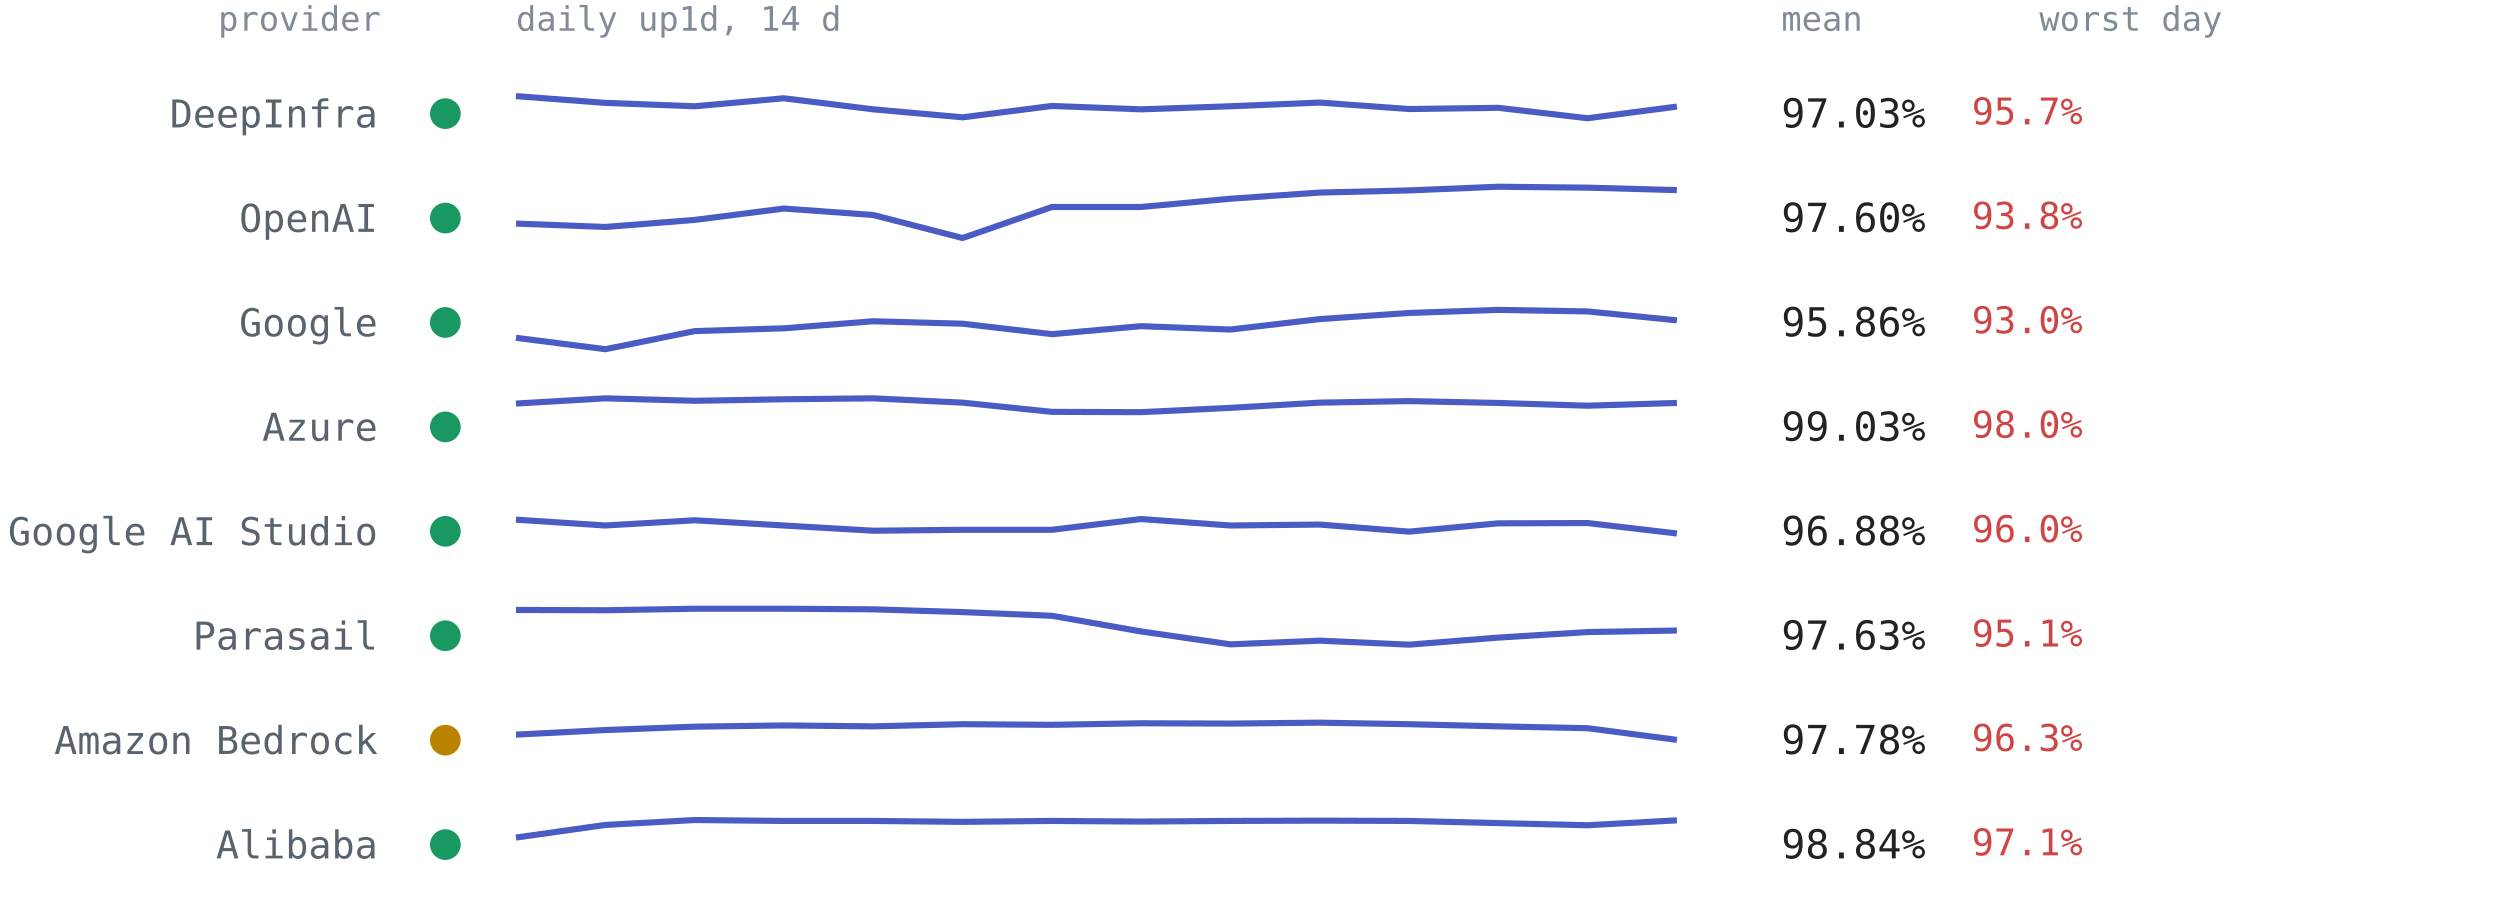
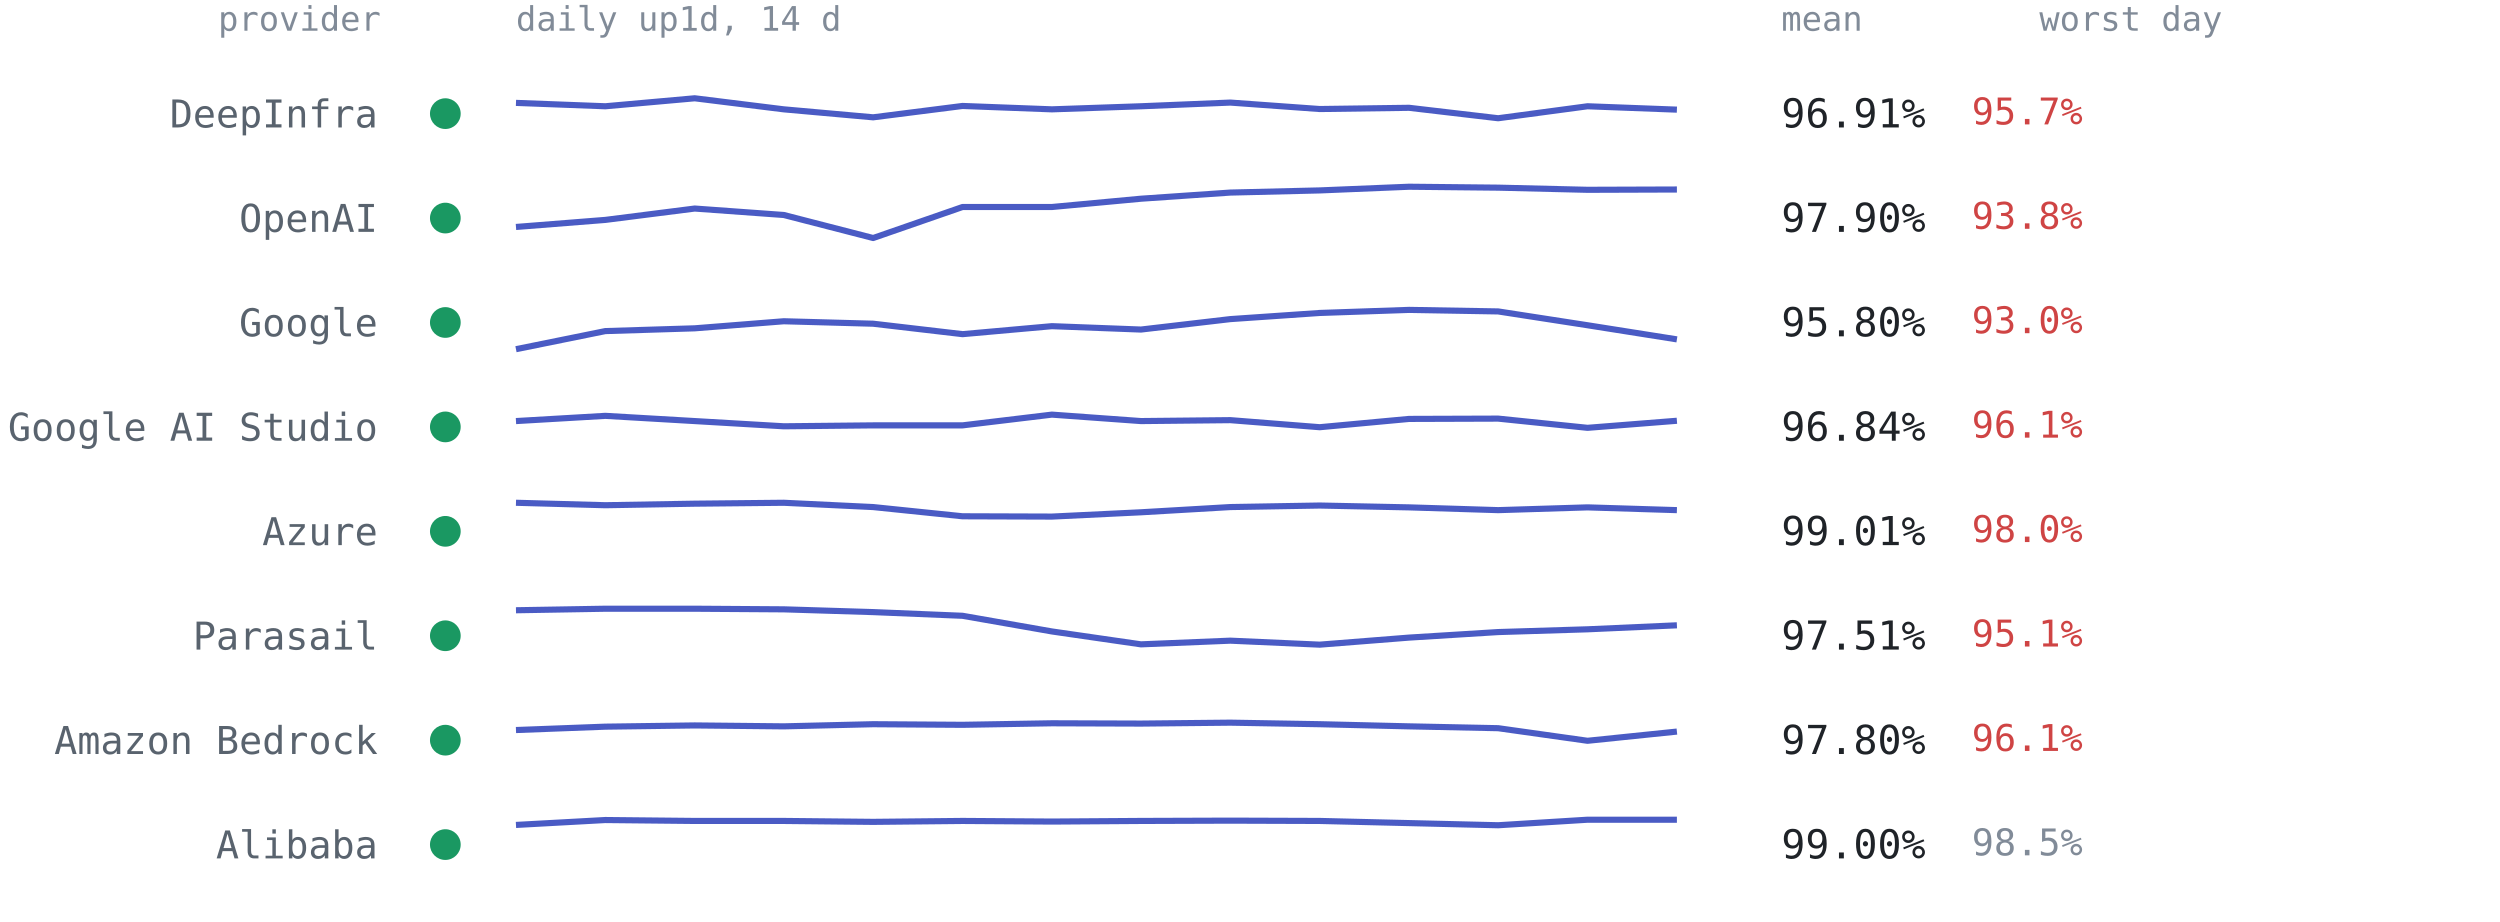
<svg xmlns="http://www.w3.org/2000/svg" viewBox="0 0 814 300" font-family="ui-monospace,SFMono-Regular,Menlo,Consolas,monospace" role="img" aria-label="Per-provider 14-day availability from up1d">
  <text x="124" y="10" text-anchor="end" style="font:11px ui-monospace,SFMono-Regular,Menlo,Consolas,monospace;fill:#818b98">provider</text>
  <text x="168" y="10" style="font:11px ui-monospace,SFMono-Regular,Menlo,Consolas,monospace;fill:#818b98">daily up1d, 14 d</text>
  <text x="580" y="10" style="font:11px ui-monospace,SFMono-Regular,Menlo,Consolas,monospace;fill:#818b98">mean</text>
  <text x="664" y="10" style="font:11px ui-monospace,SFMono-Regular,Menlo,Consolas,monospace;fill:#818b98">worst day</text>
  <circle cx="145" cy="37.0" r="5" fill="#1a9862" />
  <text x="123" y="41.5" text-anchor="end" style="font:12.5px ui-monospace,SFMono-Regular,Menlo,Consolas,monospace;fill:#59636e">DeepInfra</text>
-   <polyline points="168.0,31.3 197.1,33.5 226.2,34.6 255.2,32.0 284.3,35.6 313.4,38.2 342.5,34.5 371.5,35.6 400.6,34.6 429.7,33.4 458.8,35.5 487.8,35.1 516.9,38.5 546.0,34.7" fill="none" stroke="#4a5bc4" stroke-width="2" stroke-linejoin="round" />
-   <text x="580" y="41.5" style="font:13px ui-monospace,SFMono-Regular,Menlo,Consolas,monospace;fill:#1f2328">97.03%</text>
+   <polyline points="168.0,33.5 197.1,34.6 226.2,32.0 255.2,35.6 284.3,38.2 313.4,34.5 342.5,35.6 371.5,34.6 400.6,33.4 429.7,35.5 458.8,35.1 487.8,38.5 516.9,34.6 546.0,35.7" fill="none" stroke="#4a5bc4" stroke-width="2" stroke-linejoin="round" />
+   <text x="580" y="41.5" style="font:13px ui-monospace,SFMono-Regular,Menlo,Consolas,monospace;fill:#1f2328">96.91%</text>
  <text x="642" y="40.5" style="font:12px ui-monospace,SFMono-Regular,Menlo,Consolas,monospace;fill:#cf4444">95.7%</text>
  <circle cx="145" cy="71.0" r="5" fill="#1a9862" />
  <text x="123" y="75.5" text-anchor="end" style="font:12.5px ui-monospace,SFMono-Regular,Menlo,Consolas,monospace;fill:#59636e">OpenAI</text>
-   <polyline points="168.0,72.8 197.1,73.9 226.2,71.6 255.2,67.9 284.3,70.0 313.4,77.5 342.5,67.4 371.5,67.4 400.6,64.7 429.7,62.7 458.8,62.0 487.8,60.8 516.9,61.1 546.0,61.9" fill="none" stroke="#4a5bc4" stroke-width="2" stroke-linejoin="round" />
-   <text x="580" y="75.5" style="font:13px ui-monospace,SFMono-Regular,Menlo,Consolas,monospace;fill:#1f2328">97.60%</text>
+   <polyline points="168.0,73.9 197.1,71.6 226.2,67.9 255.2,70.0 284.3,77.5 313.4,67.4 342.5,67.4 371.5,64.7 400.6,62.7 429.7,62.0 458.8,60.8 487.8,61.1 516.9,61.8 546.0,61.7" fill="none" stroke="#4a5bc4" stroke-width="2" stroke-linejoin="round" />
+   <text x="580" y="75.5" style="font:13px ui-monospace,SFMono-Regular,Menlo,Consolas,monospace;fill:#1f2328">97.90%</text>
  <text x="642" y="74.5" style="font:12px ui-monospace,SFMono-Regular,Menlo,Consolas,monospace;fill:#cf4444">93.8%</text>
  <circle cx="145" cy="105.0" r="5" fill="#1a9862" />
  <text x="123" y="109.5" text-anchor="end" style="font:12.5px ui-monospace,SFMono-Regular,Menlo,Consolas,monospace;fill:#59636e">Google</text>
-   <polyline points="168.0,110.0 197.1,113.7 226.2,107.8 255.2,106.9 284.3,104.6 313.4,105.4 342.5,108.8 371.5,106.2 400.6,107.3 429.7,103.9 458.8,101.9 487.8,100.9 516.9,101.4 546.0,104.3" fill="none" stroke="#4a5bc4" stroke-width="2" stroke-linejoin="round" />
-   <text x="580" y="109.5" style="font:13px ui-monospace,SFMono-Regular,Menlo,Consolas,monospace;fill:#1f2328">95.86%</text>
+   <polyline points="168.0,113.7 197.1,107.8 226.2,106.9 255.2,104.6 284.3,105.4 313.4,108.8 342.5,106.2 371.5,107.3 400.6,103.9 429.7,101.9 458.8,100.9 487.8,101.4 516.9,105.9 546.0,110.5" fill="none" stroke="#4a5bc4" stroke-width="2" stroke-linejoin="round" />
+   <text x="580" y="109.5" style="font:13px ui-monospace,SFMono-Regular,Menlo,Consolas,monospace;fill:#1f2328">95.80%</text>
  <text x="642" y="108.5" style="font:12px ui-monospace,SFMono-Regular,Menlo,Consolas,monospace;fill:#cf4444">93.0%</text>
  <circle cx="145" cy="139.0" r="5" fill="#1a9862" />
-   <text x="123" y="143.5" text-anchor="end" style="font:12.5px ui-monospace,SFMono-Regular,Menlo,Consolas,monospace;fill:#59636e">Azure</text>
-   <polyline points="168.0,131.4 197.1,129.7 226.2,130.5 255.2,130.0 284.3,129.7 313.4,131.1 342.5,134.1 371.5,134.2 400.6,132.8 429.7,131.1 458.8,130.6 487.8,131.2 516.9,132.1 546.0,131.2" fill="none" stroke="#4a5bc4" stroke-width="2" stroke-linejoin="round" />
-   <text x="580" y="143.5" style="font:13px ui-monospace,SFMono-Regular,Menlo,Consolas,monospace;fill:#1f2328">99.03%</text>
-   <text x="642" y="142.5" style="font:12px ui-monospace,SFMono-Regular,Menlo,Consolas,monospace;fill:#cf4444">98.0%</text>
+   <text x="123" y="143.5" text-anchor="end" style="font:12.5px ui-monospace,SFMono-Regular,Menlo,Consolas,monospace;fill:#59636e">Google AI Studio</text>
+   <polyline points="168.0,137.1 197.1,135.4 226.2,137.1 255.2,138.8 284.3,138.5 313.4,138.5 342.5,135.0 371.5,137.1 400.6,136.8 429.7,139.1 458.8,136.4 487.8,136.3 516.9,139.3 546.0,137.0" fill="none" stroke="#4a5bc4" stroke-width="2" stroke-linejoin="round" />
+   <text x="580" y="143.5" style="font:13px ui-monospace,SFMono-Regular,Menlo,Consolas,monospace;fill:#1f2328">96.84%</text>
+   <text x="642" y="142.5" style="font:12px ui-monospace,SFMono-Regular,Menlo,Consolas,monospace;fill:#cf4444">96.1%</text>
  <circle cx="145" cy="173.0" r="5" fill="#1a9862" />
-   <text x="123" y="177.5" text-anchor="end" style="font:12.5px ui-monospace,SFMono-Regular,Menlo,Consolas,monospace;fill:#59636e">Google AI Studio</text>
-   <polyline points="168.0,169.2 197.1,171.1 226.2,169.4 255.2,171.1 284.3,172.8 313.4,172.5 342.5,172.5 371.5,169.0 400.6,171.1 429.7,170.8 458.8,173.1 487.8,170.4 516.9,170.3 546.0,173.7" fill="none" stroke="#4a5bc4" stroke-width="2" stroke-linejoin="round" />
-   <text x="580" y="177.5" style="font:13px ui-monospace,SFMono-Regular,Menlo,Consolas,monospace;fill:#1f2328">96.88%</text>
-   <text x="642" y="176.5" style="font:12px ui-monospace,SFMono-Regular,Menlo,Consolas,monospace;fill:#cf4444">96.0%</text>
+   <text x="123" y="177.5" text-anchor="end" style="font:12.5px ui-monospace,SFMono-Regular,Menlo,Consolas,monospace;fill:#59636e">Azure</text>
+   <polyline points="168.0,163.7 197.1,164.5 226.2,164.0 255.2,163.7 284.3,165.1 313.4,168.1 342.5,168.2 371.5,166.8 400.6,165.1 429.7,164.6 458.8,165.2 487.8,166.1 516.9,165.2 546.0,166.1" fill="none" stroke="#4a5bc4" stroke-width="2" stroke-linejoin="round" />
+   <text x="580" y="177.5" style="font:13px ui-monospace,SFMono-Regular,Menlo,Consolas,monospace;fill:#1f2328">99.01%</text>
+   <text x="642" y="176.5" style="font:12px ui-monospace,SFMono-Regular,Menlo,Consolas,monospace;fill:#cf4444">98.0%</text>
  <circle cx="145" cy="207.0" r="5" fill="#1a9862" />
  <text x="123" y="211.5" text-anchor="end" style="font:12.5px ui-monospace,SFMono-Regular,Menlo,Consolas,monospace;fill:#59636e">Parasail</text>
-   <polyline points="168.0,198.6 197.1,198.7 226.2,198.2 255.2,198.2 284.3,198.4 313.4,199.3 342.5,200.5 371.5,205.6 400.6,209.8 429.7,208.6 458.8,209.9 487.8,207.6 516.9,205.8 546.0,205.3" fill="none" stroke="#4a5bc4" stroke-width="2" stroke-linejoin="round" />
-   <text x="580" y="211.5" style="font:13px ui-monospace,SFMono-Regular,Menlo,Consolas,monospace;fill:#1f2328">97.63%</text>
+   <polyline points="168.0,198.7 197.1,198.2 226.2,198.2 255.2,198.4 284.3,199.3 313.4,200.5 342.5,205.6 371.5,209.8 400.6,208.6 429.7,209.9 458.8,207.6 487.8,205.8 516.9,204.9 546.0,203.6" fill="none" stroke="#4a5bc4" stroke-width="2" stroke-linejoin="round" />
+   <text x="580" y="211.5" style="font:13px ui-monospace,SFMono-Regular,Menlo,Consolas,monospace;fill:#1f2328">97.51%</text>
  <text x="642" y="210.5" style="font:12px ui-monospace,SFMono-Regular,Menlo,Consolas,monospace;fill:#cf4444">95.1%</text>
-   <circle cx="145" cy="241.0" r="5" fill="#b98300" />
+   <circle cx="145" cy="241.0" r="5" fill="#1a9862" />
  <text x="123" y="245.5" text-anchor="end" style="font:12.5px ui-monospace,SFMono-Regular,Menlo,Consolas,monospace;fill:#59636e">Amazon Bedrock</text>
-   <polyline points="168.0,239.2 197.1,237.7 226.2,236.6 255.2,236.2 284.3,236.5 313.4,235.8 342.5,236.0 371.5,235.5 400.6,235.6 429.7,235.3 458.8,235.8 487.8,236.5 516.9,237.1 546.0,240.9" fill="none" stroke="#4a5bc4" stroke-width="2" stroke-linejoin="round" />
-   <text x="580" y="245.5" style="font:13px ui-monospace,SFMono-Regular,Menlo,Consolas,monospace;fill:#1f2328">97.78%</text>
-   <text x="642" y="244.5" style="font:12px ui-monospace,SFMono-Regular,Menlo,Consolas,monospace;fill:#cf4444">96.3%</text>
+   <polyline points="168.0,237.7 197.1,236.6 226.2,236.2 255.2,236.5 284.3,235.8 313.4,236.0 342.5,235.5 371.5,235.6 400.6,235.3 429.7,235.8 458.8,236.5 487.8,237.1 516.9,241.2 546.0,238.2" fill="none" stroke="#4a5bc4" stroke-width="2" stroke-linejoin="round" />
+   <text x="580" y="245.5" style="font:13px ui-monospace,SFMono-Regular,Menlo,Consolas,monospace;fill:#1f2328">97.80%</text>
+   <text x="642" y="244.5" style="font:12px ui-monospace,SFMono-Regular,Menlo,Consolas,monospace;fill:#cf4444">96.1%</text>
  <circle cx="145" cy="275.0" r="5" fill="#1a9862" />
  <text x="123" y="279.5" text-anchor="end" style="font:12.5px ui-monospace,SFMono-Regular,Menlo,Consolas,monospace;fill:#59636e">Alibaba</text>
-   <polyline points="168.0,272.7 197.1,268.6 226.2,267.0 255.2,267.3 284.3,267.3 313.4,267.6 342.5,267.3 371.5,267.5 400.6,267.3 429.7,267.2 458.8,267.3 487.8,268.0 516.9,268.7 546.0,267.1" fill="none" stroke="#4a5bc4" stroke-width="2" stroke-linejoin="round" />
-   <text x="580" y="279.5" style="font:13px ui-monospace,SFMono-Regular,Menlo,Consolas,monospace;fill:#1f2328">98.84%</text>
-   <text x="642" y="278.5" style="font:12px ui-monospace,SFMono-Regular,Menlo,Consolas,monospace;fill:#cf4444">97.1%</text>
+   <polyline points="168.0,268.6 197.1,267.0 226.2,267.3 255.2,267.3 284.3,267.6 313.4,267.3 342.5,267.5 371.5,267.3 400.6,267.2 429.7,267.3 458.8,268.0 487.8,268.7 516.9,266.9 546.0,266.9" fill="none" stroke="#4a5bc4" stroke-width="2" stroke-linejoin="round" />
+   <text x="580" y="279.5" style="font:13px ui-monospace,SFMono-Regular,Menlo,Consolas,monospace;fill:#1f2328">99.00%</text>
+   <text x="642" y="278.5" style="font:12px ui-monospace,SFMono-Regular,Menlo,Consolas,monospace;fill:#818b98">98.5%</text>
</svg>
